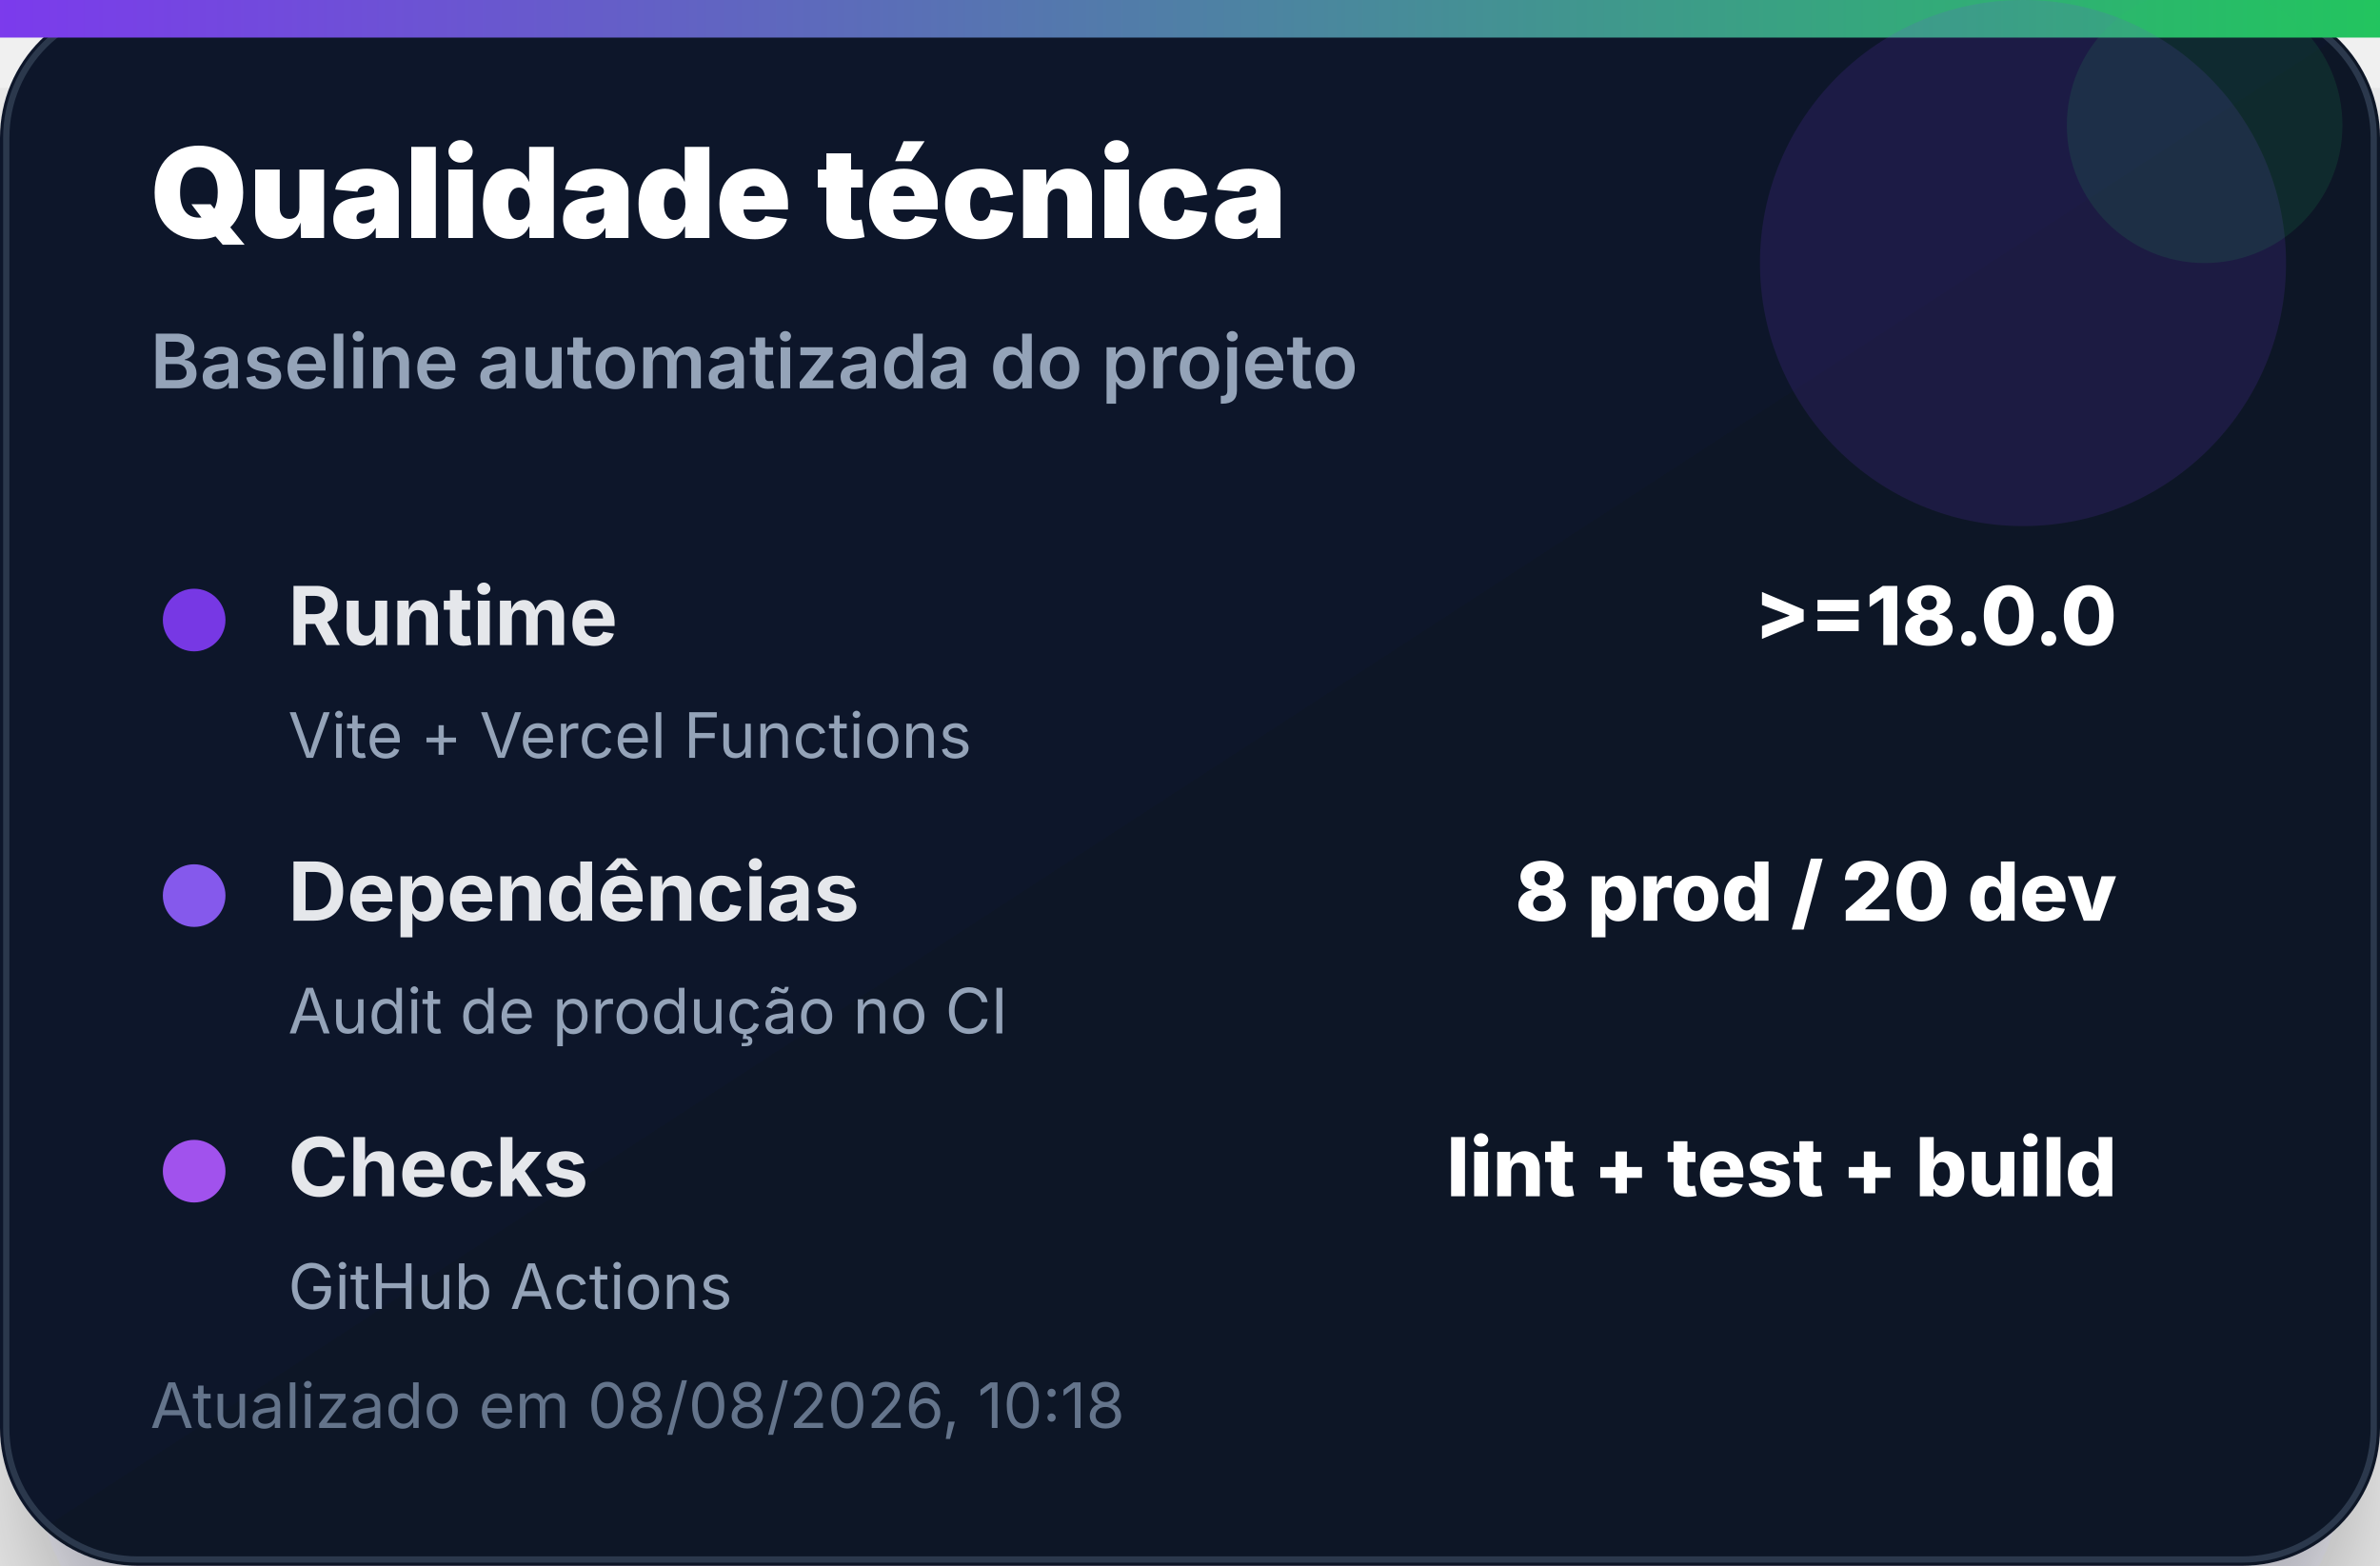
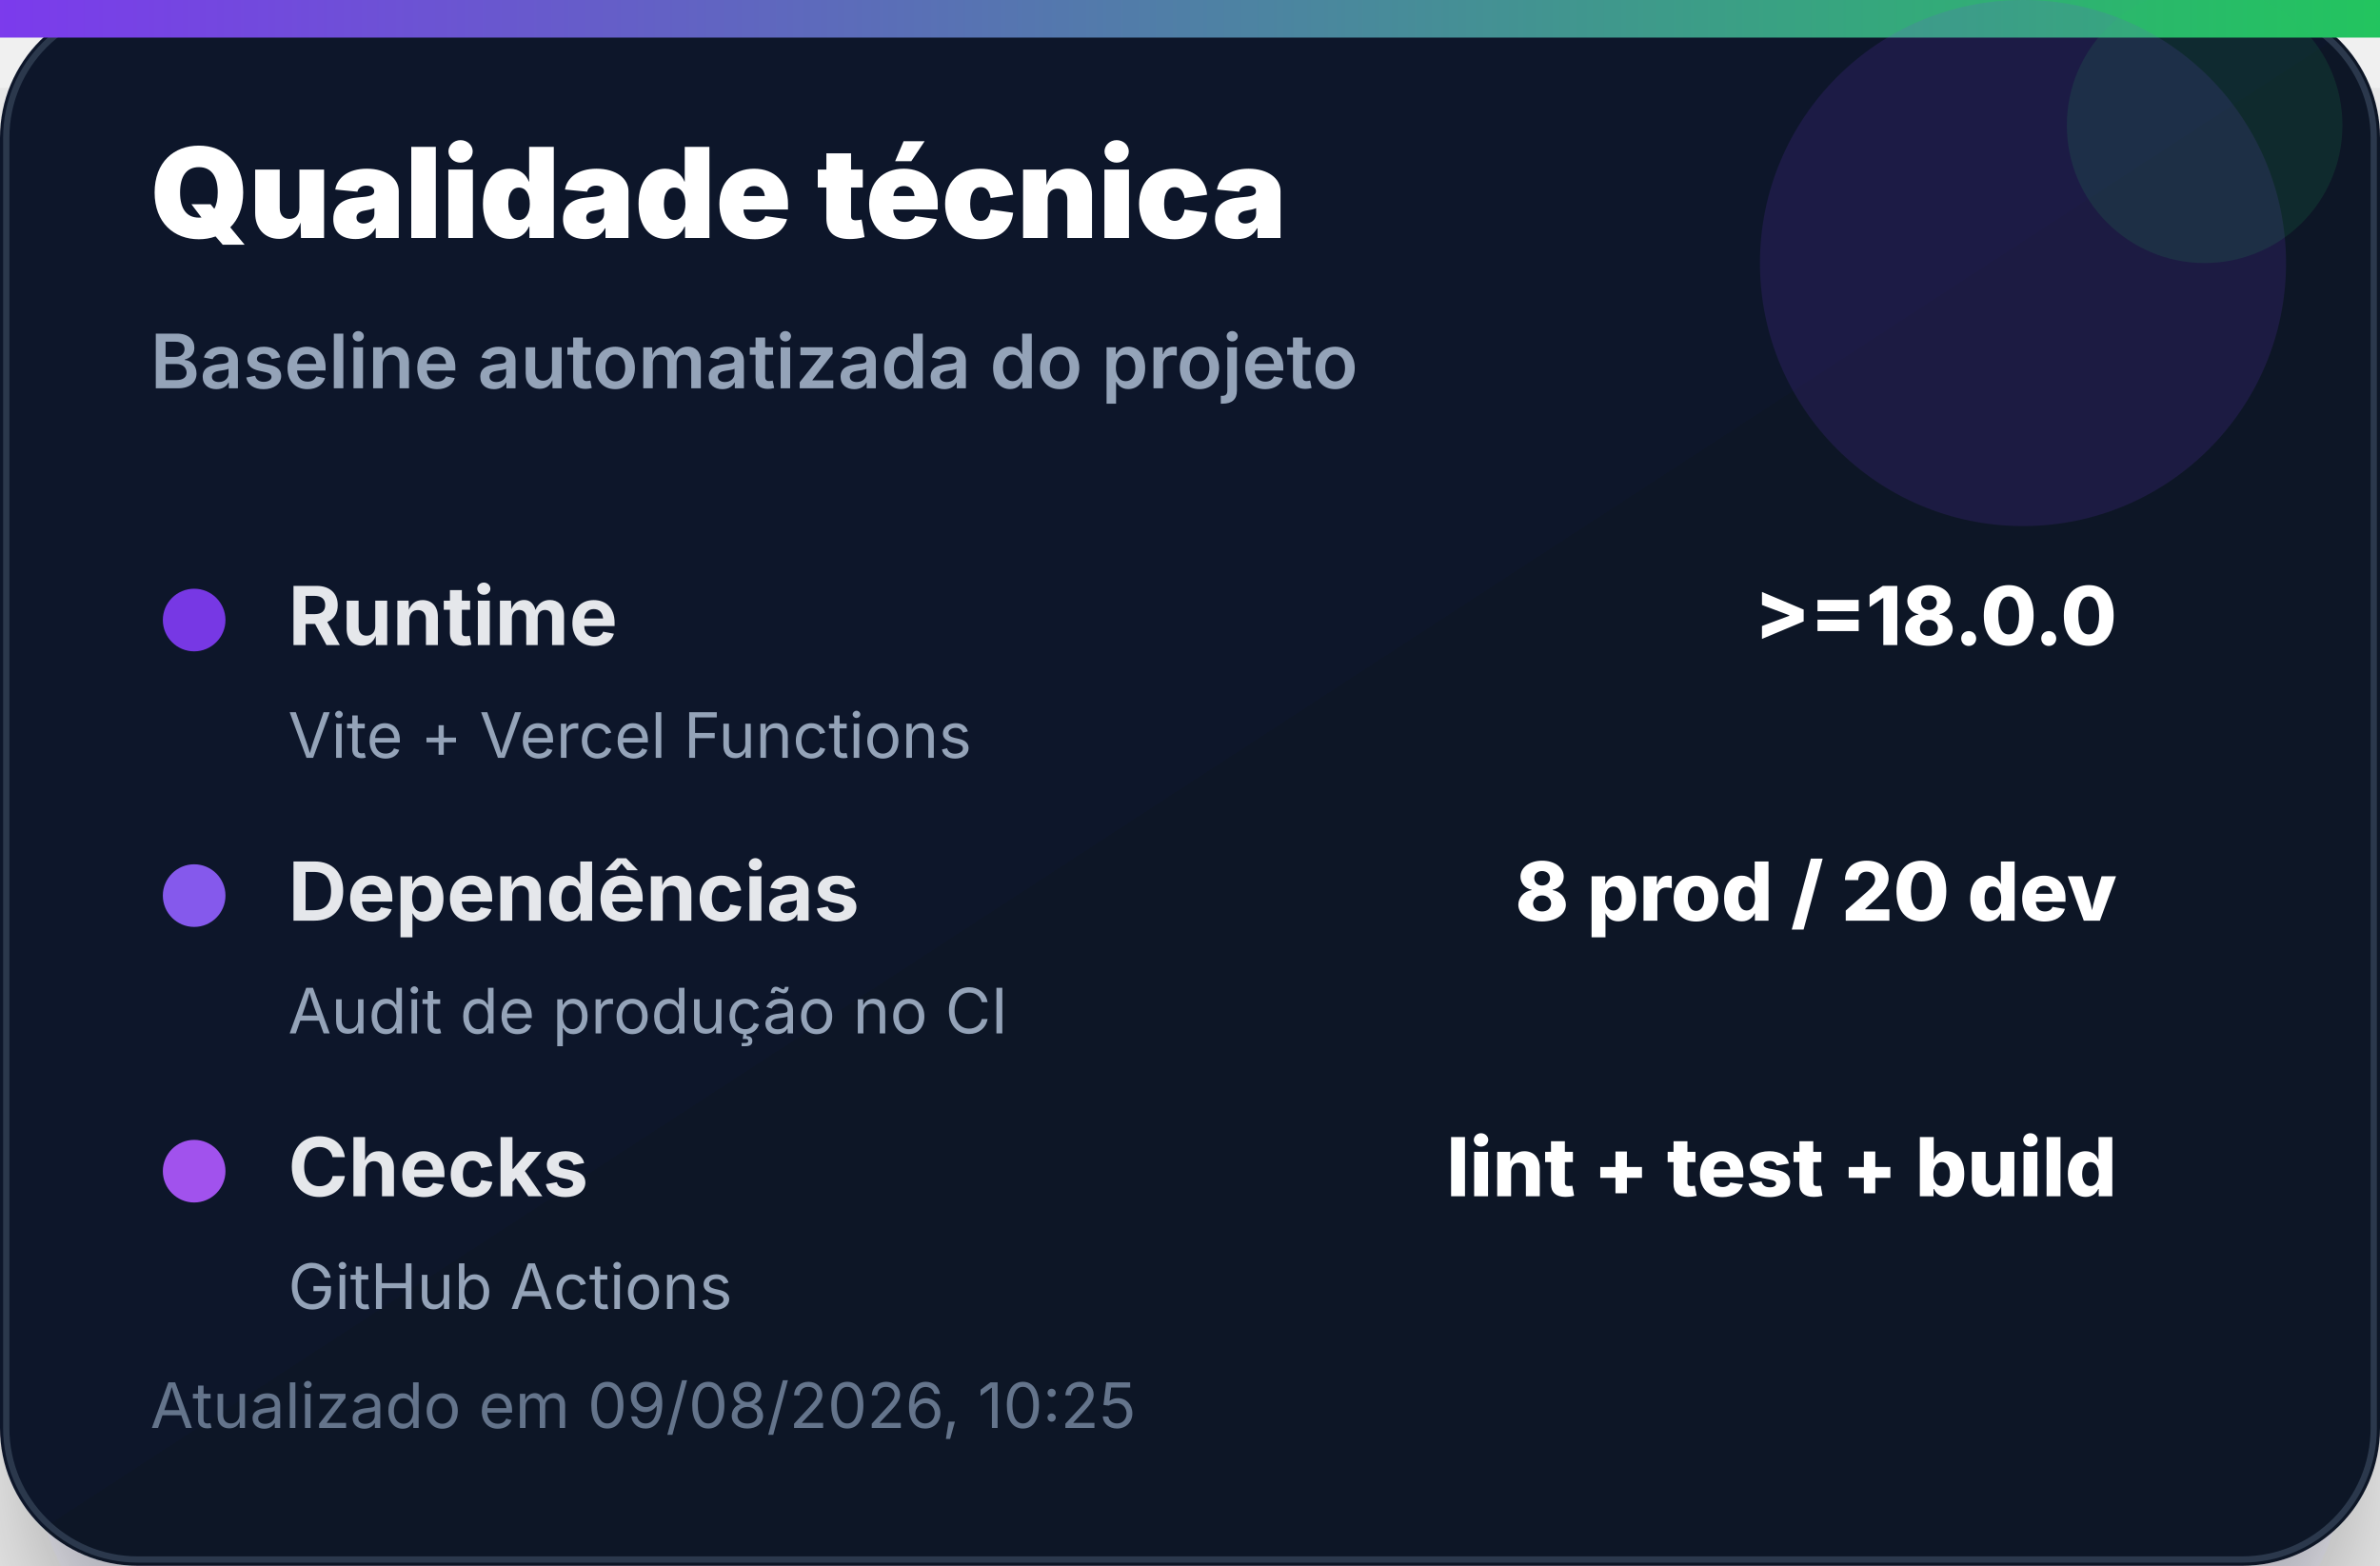
<svg xmlns="http://www.w3.org/2000/svg" width="380" height="250" viewBox="0 0 380 250" role="img" aria-label="Qualidade técnica">
  <defs>
    <linearGradient id="bg" x1="0" x2="1" y1="0" y2="1">
      <stop offset="0%" stop-color="#0f172a" />
      <stop offset="100%" stop-color="#111827" />
    </linearGradient>
    <linearGradient id="accent" x1="0" x2="1">
      <stop offset="0%" stop-color="#7c3aed" />
      <stop offset="100%" stop-color="#22c55e" />
    </linearGradient>
    <filter id="shadow" x="-20%" y="-20%" width="140%" height="140%">
      <feDropShadow dx="0" dy="14" stdDeviation="14" flood-color="#020617" flood-opacity="0.35" />
    </filter>
  </defs>
  <rect width="380" height="250" rx="22" fill="url(#bg)" filter="url(#shadow)" />
  <rect x="1" y="1" width="378" height="248" rx="21" fill="none" stroke="#334155" stroke-opacity="0.8" />
  <rect x="0" y="0" width="380" height="6" fill="url(#accent)" />
  <circle cx="323" cy="42" r="42" fill="#7c3aed" opacity="0.14" />
  <circle cx="352" cy="20" r="22" fill="#22c55e" opacity="0.12" />
  <text x="24" y="38" font-family="Inter, Segoe UI, Arial, sans-serif" font-size="20" font-weight="900" fill="#ffffff">Qualidade técnica</text>
  <text x="24" y="62" font-family="Inter, Segoe UI, Arial, sans-serif" font-size="12" font-weight="600" fill="#94a3b8">Baseline automatizada do projeto</text>
  <g transform="translate(24 92)">
    <circle cx="7" cy="7" r="5" fill="#7c3aed" opacity="0.95" />
    <text x="22" y="11" font-family="Inter, Segoe UI, Arial, sans-serif" font-size="13" font-weight="700" fill="#e5e7eb">Runtime</text>
    <text x="314" y="11" text-anchor="end" font-family="Inter, Segoe UI, Arial, sans-serif" font-size="13" font-weight="800" fill="#ffffff">&gt;=18.0.0</text>
    <text x="22" y="29" font-family="Inter, Segoe UI, Arial, sans-serif" font-size="10" fill="#94a3b8">Vite + Vercel Functions</text>
  </g>
  <g transform="translate(24 136)">
    <circle cx="7" cy="7" r="5" fill="#8b5cf6" opacity="0.95" />
    <text x="22" y="11" font-family="Inter, Segoe UI, Arial, sans-serif" font-size="13" font-weight="700" fill="#e5e7eb">Dependências</text>
    <text x="314" y="11" text-anchor="end" font-family="Inter, Segoe UI, Arial, sans-serif" font-size="13" font-weight="800" fill="#ffffff">8 prod / 20 dev</text>
    <text x="22" y="29" font-family="Inter, Segoe UI, Arial, sans-serif" font-size="10" fill="#94a3b8">Audit de produção no CI</text>
  </g>
  <g transform="translate(24 180)">
    <circle cx="7" cy="7" r="5" fill="#a855f7" opacity="0.95" />
    <text x="22" y="11" font-family="Inter, Segoe UI, Arial, sans-serif" font-size="13" font-weight="700" fill="#e5e7eb">Checks</text>
    <text x="314" y="11" text-anchor="end" font-family="Inter, Segoe UI, Arial, sans-serif" font-size="13" font-weight="800" fill="#ffffff">lint + test + build</text>
    <text x="22" y="29" font-family="Inter, Segoe UI, Arial, sans-serif" font-size="10" fill="#94a3b8">GitHub Actions</text>
  </g>
-   <text x="24" y="228" font-family="Inter, Segoe UI, Arial, sans-serif" font-size="10" fill="#64748b">Atualizado em 08/08/2026, 10:18</text>
+   <text x="24" y="228" font-family="Inter, Segoe UI, Arial, sans-serif" font-size="10" fill="#64748b">Atualizado em 09/08/2026, 10:25</text>
</svg>
